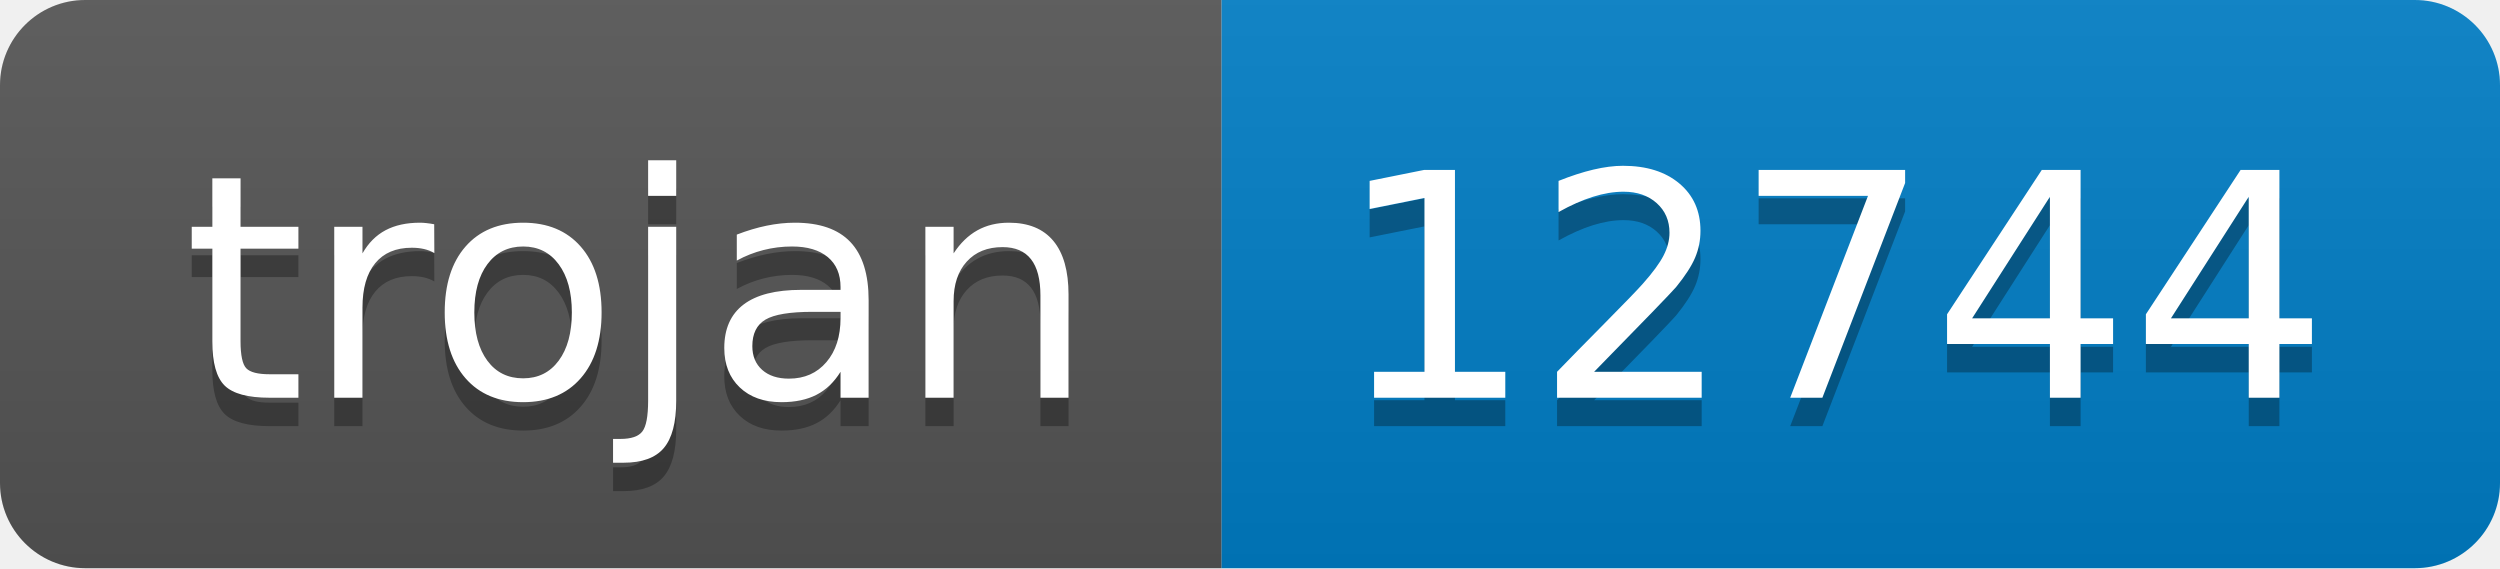
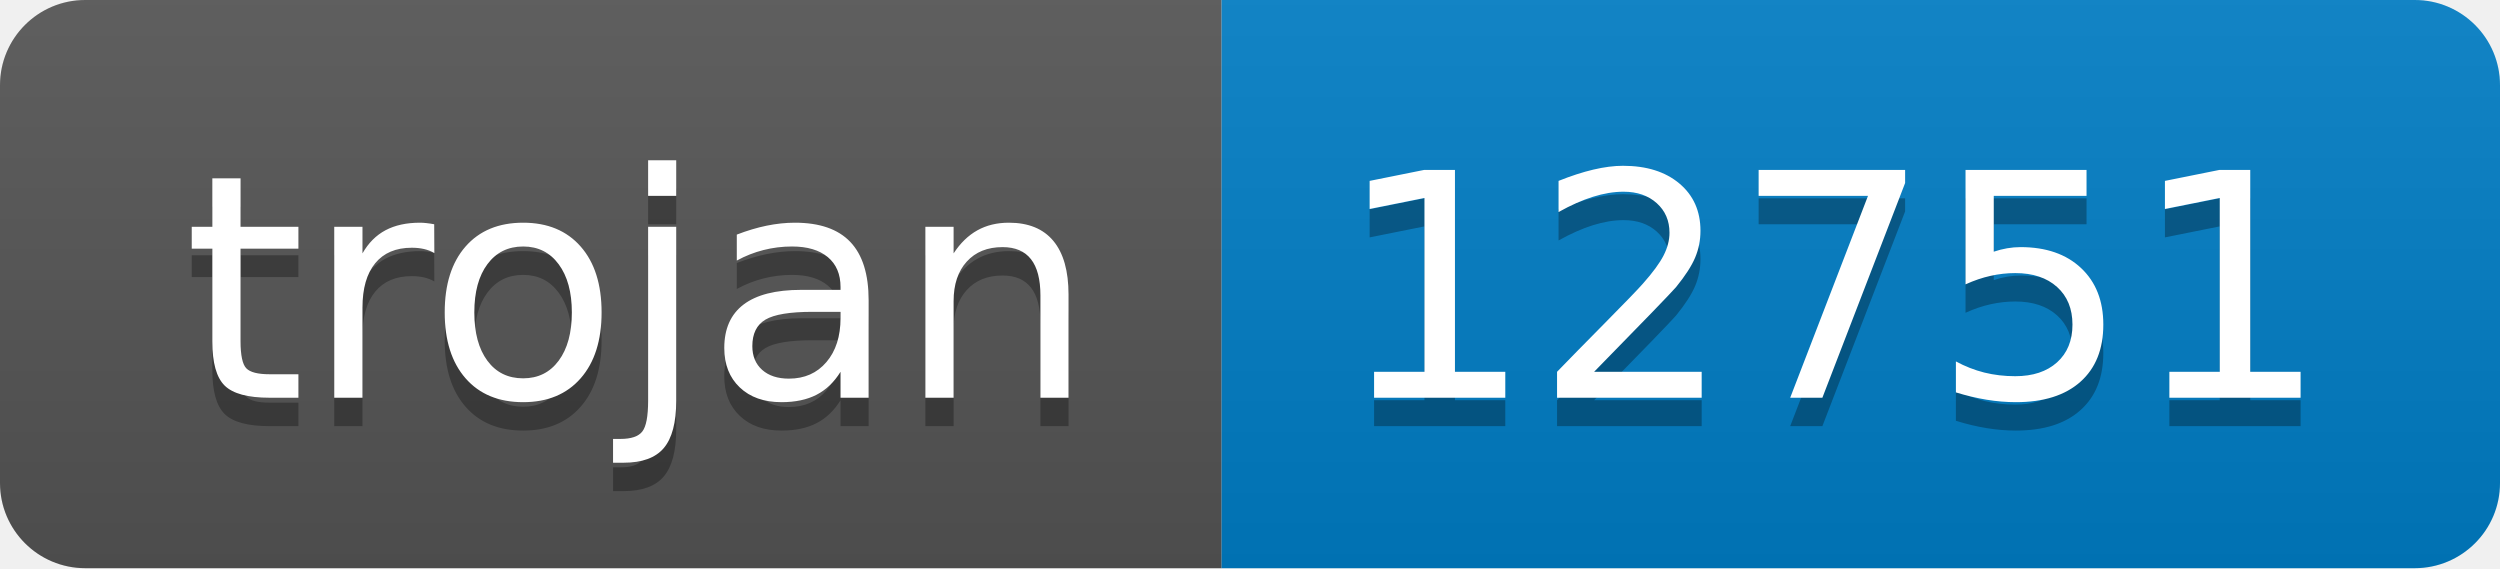
- <svg xmlns="http://www.w3.org/2000/svg" width="88" height="20" role="img" aria-label="trojan: 12744">
+ <svg xmlns="http://www.w3.org/2000/svg" width="88" height="20" role="img" aria-label="trojan: 12751">
  <linearGradient id="s" x2="0" y2="100%">
    <stop offset="0" stop-color="#bbb" stop-opacity=".1" />
    <stop offset="1" stop-opacity=".1" />
  </linearGradient>
  <clipPath id="r">
    <rect width="88" height="20" rx="3" fill="#fff" />
  </clipPath>
  <g clip-path="url(#r)">
    <rect width="43" height="20" fill="#555" />
    <rect x="43" width="45" height="20" fill="#007ec6" />
    <rect width="88" height="20" fill="url(#s)" />
  </g>
  <g fill="#fff" text-anchor="middle" font-family="Verdana,Geneva,DejaVu Sans,sans-serif" text-rendering="geometricPrecision" font-size="110">
    <text aria-hidden="true" x="225" y="150" fill="#010101" fill-opacity=".3" transform="scale(.1)" textLength="330">trojan</text>
    <text x="225" y="140" transform="scale(.1)" fill="#fff" textLength="330">trojan</text>
-     <text aria-hidden="true" x="645" y="150" fill="#010101" fill-opacity=".3" transform="scale(.1)" textLength="350">12744</text>
-     <text x="645" y="140" transform="scale(.1)" fill="#fff" textLength="350">12744</text>
+     <text aria-hidden="true" x="645" y="150" fill="#010101" fill-opacity=".3" transform="scale(.1)" textLength="350">12751</text>
+     <text x="645" y="140" transform="scale(.1)" fill="#fff" textLength="350">12751</text>
  </g>
</svg>
